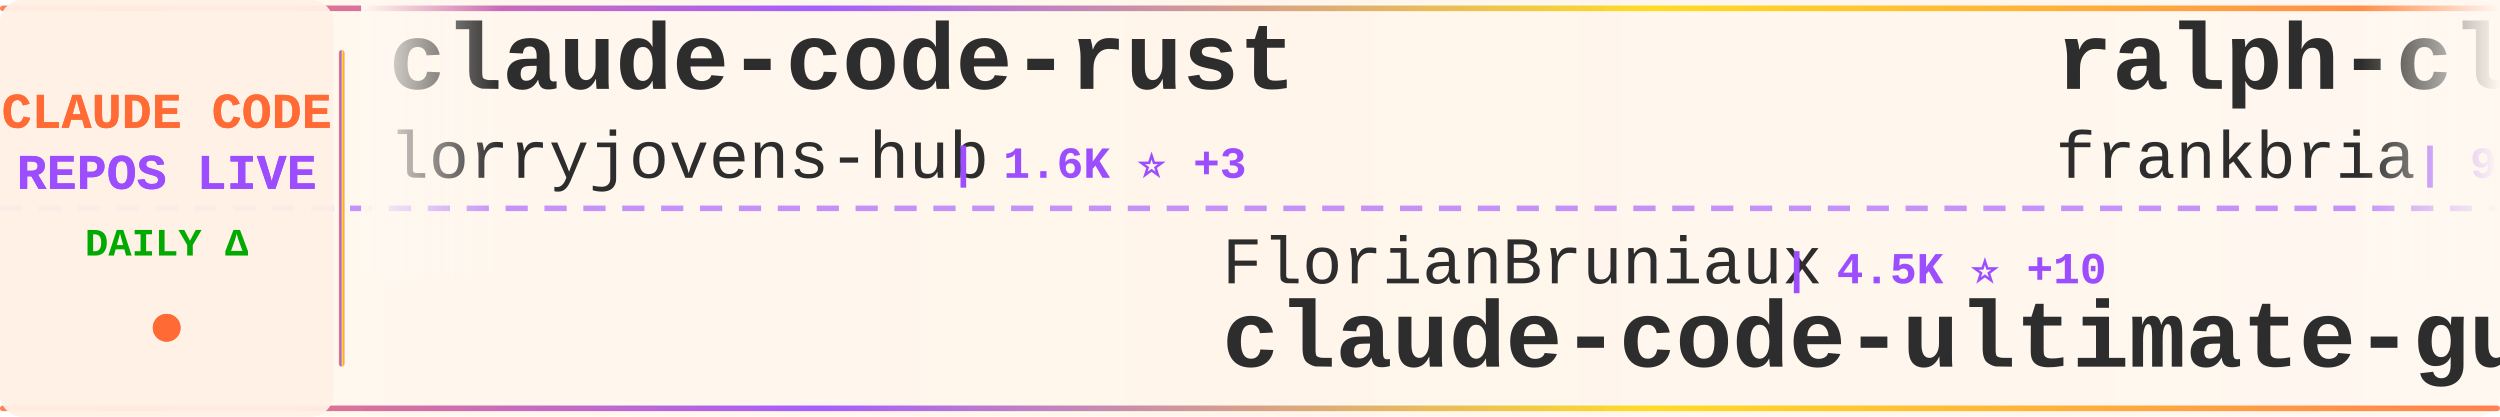
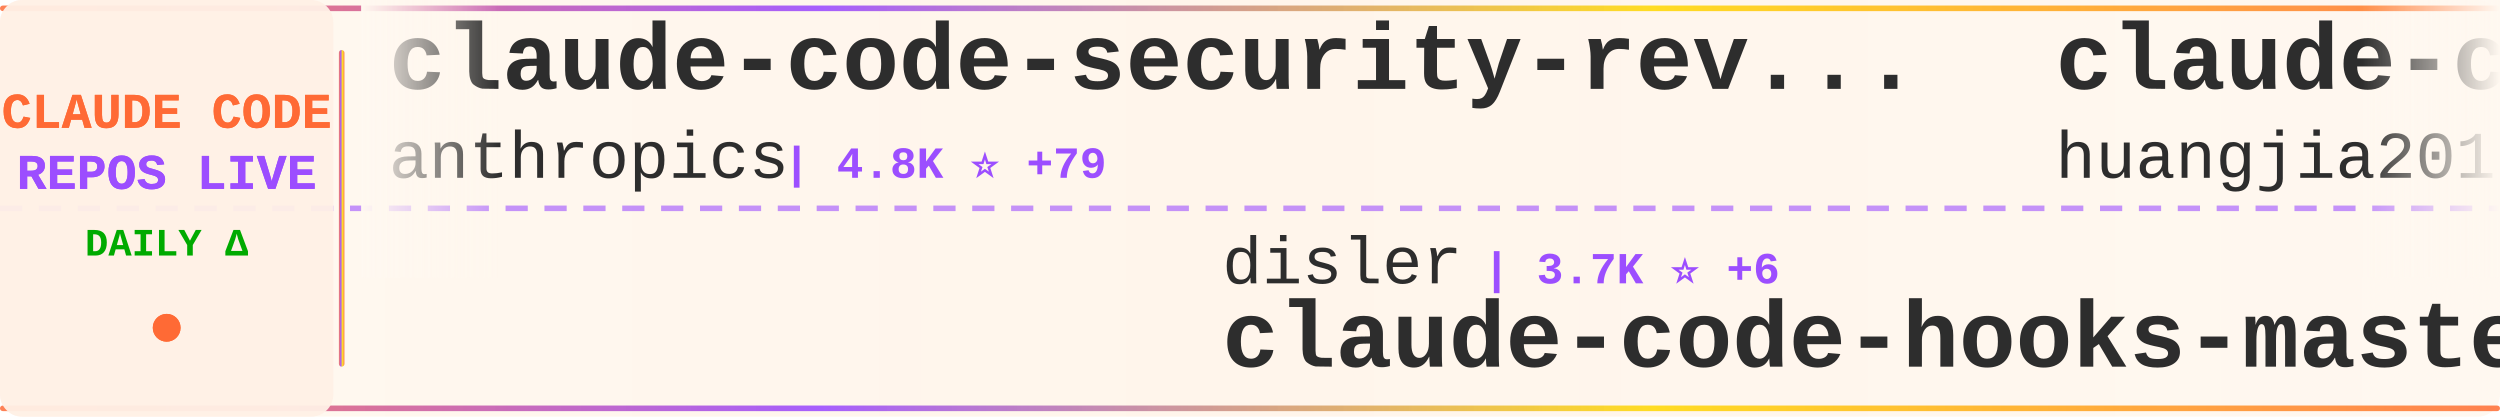
<svg xmlns="http://www.w3.org/2000/svg" width="900" height="150">
  <defs>
    <linearGradient id="tickerBg" x1="0%" y1="0%" x2="100%" y2="0%">
      <stop offset="0%" style="stop-color:#fff8f0;stop-opacity:0.98" />
      <stop offset="50%" style="stop-color:#fff5eb;stop-opacity:1" />
      <stop offset="100%" style="stop-color:#fff8f0;stop-opacity:0.98" />
    </linearGradient>
    <linearGradient id="borderGrad" x1="0%" y1="0%" x2="100%" y2="0%">
      <stop offset="0%" style="stop-color:#FF6B35;stop-opacity:0.85">
        <animate attributeName="stop-opacity" values="0.85;1;0.85" dur="2s" repeatCount="indefinite" />
      </stop>
      <stop offset="33%" style="stop-color:#9C4EFF;stop-opacity:0.9">
        <animate attributeName="stop-opacity" values="0.9;1;0.9" dur="2.2s" repeatCount="indefinite" />
      </stop>
      <stop offset="66%" style="stop-color:#FFD700;stop-opacity:0.85">
        <animate attributeName="stop-opacity" values="0.85;1;0.85" dur="1.8s" repeatCount="indefinite" />
      </stop>
      <stop offset="100%" style="stop-color:#FF6B35;stop-opacity:0.85">
        <animate attributeName="stop-opacity" values="0.85;1;0.85" dur="2s" repeatCount="indefinite" />
      </stop>
    </linearGradient>
    <filter id="textGlow">
      <feGaussianBlur stdDeviation="0.15" result="coloredBlur" />
      <feMerge>
        <feMergeNode in="coloredBlur" />
        <feMergeNode in="SourceGraphic" />
      </feMerge>
    </filter>
    <filter id="metricGlow">
      <feGaussianBlur stdDeviation="0.2" result="coloredBlur" />
      <feMerge>
        <feMergeNode in="coloredBlur" />
        <feMergeNode in="SourceGraphic" />
      </feMerge>
    </filter>
    <linearGradient id="leftFade" x1="0%" y1="0%" x2="100%" y2="0%">
      <stop offset="0%" style="stop-color:#fff8f0;stop-opacity:1" />
      <stop offset="100%" style="stop-color:#fff8f0;stop-opacity:0" />
    </linearGradient>
    <linearGradient id="rightFade" x1="0%" y1="0%" x2="100%" y2="0%">
      <stop offset="0%" style="stop-color:#fff8f0;stop-opacity:0" />
      <stop offset="100%" style="stop-color:#fff8f0;stop-opacity:1" />
    </linearGradient>
  </defs>
  <rect width="900" height="150" fill="url(#tickerBg)" rx="8" />
  <rect x="0" y="2" width="900" height="2" fill="url(#borderGrad)" rx="1" />
  <rect x="0" y="146" width="900" height="2" fill="url(#borderGrad)" rx="1" />
  <line x1="0" y1="75" x2="900" y2="75" stroke="#9C4EFF" stroke-width="2" stroke-dasharray="8 6" opacity="0.6" />
  <rect x="0" y="0" width="120" height="150" fill="#fff0e6" opacity="0.95" rx="8" />
  <text x="60" y="46" font-family="'Courier New', monospace" font-size="18" font-weight="bold" fill="#FF6B35" text-anchor="middle" filter="url(#textGlow)">
    CLAUDE CODE
  </text>
  <text x="60" y="68" font-family="'Courier New', monospace" font-size="18" font-weight="bold" fill="#9C4EFF" text-anchor="middle" filter="url(#textGlow)">
    REPOS LIVE
  </text>
  <text x="60" y="92" font-family="'Courier New', monospace" font-size="14" font-weight="bold" fill="#00aa00" text-anchor="middle">
    DAILY Δ
  </text>
  <circle cx="60" cy="118" r="5" fill="#FF6B35" filter="url(#metricGlow)">
    <animate attributeName="r" values="4;6;4" dur="1.5s" repeatCount="indefinite" />
    <animate attributeName="opacity" values="0.6;1;0.6" dur="1.5s" repeatCount="indefinite" />
  </circle>
  <rect x="122" y="18" width="2" height="114" fill="url(#borderGrad)" rx="1" />
  <clipPath id="tickerClip">
    <rect x="130" y="0" width="770" height="150" />
  </clipPath>
  <g clip-path="url(#tickerClip)">
    <g id="tickerItems">
      <animateTransform attributeName="transform" attributeType="XML" type="translate" from="0 0" to="-3000 0" dur="54s" repeatCount="indefinite" />
      <g transform="translate(0, 0)">
-         <text x="140" y="32" font-family="'Courier New', monospace" font-size="34" font-weight="bold" fill="#2d2d2d">claude-code-rust</text>
-         <text x="140" y="64" font-family="'Courier New', monospace" font-size="24" font-weight="normal" fill="#2d2d2d" opacity="1.0">lorryjovens-hub</text>
-         <text x="342" y="64" font-family="'Courier New', monospace" font-size="16" font-weight="bold" fill="#9C4EFF"> | 1.6K ⭐ +3</text>
+         <text x="140" y="32" font-family="'Courier New', monospace" font-size="34" font-weight="bold" fill="#2d2d2d">claude-code-security-rev...</text>
+         <text x="140" y="64" font-family="'Courier New', monospace" font-size="24" font-weight="normal" fill="#2d2d2d" opacity="1.0">anthropics</text>
+         <text x="282" y="64" font-family="'Courier New', monospace" font-size="16" font-weight="bold" fill="#9C4EFF"> | 4.8K ⭐ +79</text>
      </g>
      <g transform="translate(300, 0)">
-         <text x="140" y="102" font-family="'Courier New', monospace" font-size="24" font-weight="normal" fill="#2d2d2d" opacity="1.0">FlorianBruniaux</text>
-         <text x="342" y="102" font-family="'Courier New', monospace" font-size="16" font-weight="bold" fill="#9C4EFF"> | 4.5K ⭐ +10</text>
-         <text x="140" y="132" font-family="'Courier New', monospace" font-size="34" font-weight="bold" fill="#2d2d2d">claude-code-ultimate-gui...</text>
+         <text x="140" y="102" font-family="'Courier New', monospace" font-size="24" font-weight="normal" fill="#2d2d2d" opacity="1.0">disler</text>
+         <text x="234" y="102" font-family="'Courier New', monospace" font-size="16" font-weight="bold" fill="#9C4EFF"> | 3.7K ⭐ +6</text>
+         <text x="140" y="132" font-family="'Courier New', monospace" font-size="34" font-weight="bold" fill="#2d2d2d">claude-code-hooks-master...</text>
      </g>
      <g transform="translate(600, 0)">
-         <text x="140" y="32" font-family="'Courier New', monospace" font-size="34" font-weight="bold" fill="#2d2d2d">ralph-claude-code</text>
-         <text x="140" y="64" font-family="'Courier New', monospace" font-size="24" font-weight="normal" fill="#2d2d2d" opacity="1.0">frankbria</text>
-         <text x="270" y="64" font-family="'Courier New', monospace" font-size="16" font-weight="bold" fill="#9C4EFF"> | 9.2K ⭐ +6</text>
+         <text x="140" y="32" font-family="'Courier New', monospace" font-size="34" font-weight="bold" fill="#2d2d2d">claude-code-engineering</text>
+         <text x="140" y="64" font-family="'Courier New', monospace" font-size="24" font-weight="normal" fill="#2d2d2d" opacity="1.0">huangjia2019</text>
+         <text x="306" y="64" font-family="'Courier New', monospace" font-size="16" font-weight="bold" fill="#9C4EFF"> | 702 ⭐ +7</text>
      </g>
      <g transform="translate(900, 0)">
-         <text x="140" y="102" font-family="'Courier New', monospace" font-size="24" font-weight="normal" fill="#2d2d2d" opacity="1.0">sickn33</text>
-         <text x="246" y="102" font-family="'Courier New', monospace" font-size="16" font-weight="bold" fill="#9C4EFF"> | 38.7K ⭐ +123</text>
-         <text x="140" y="132" font-family="'Courier New', monospace" font-size="34" font-weight="bold" fill="#2d2d2d">antigravity-awesome-skil...</text>
+         <text x="140" y="102" font-family="'Courier New', monospace" font-size="24" font-weight="normal" fill="#2d2d2d" opacity="1.0">Cranot</text>
+         <text x="234" y="102" font-family="'Courier New', monospace" font-size="16" font-weight="bold" fill="#9C4EFF"> | 2.8K ⭐ +1</text>
+         <text x="140" y="132" font-family="'Courier New', monospace" font-size="34" font-weight="bold" fill="#2d2d2d">claude-code-guide</text>
      </g>
      <g transform="translate(1200, 0)">
-         <text x="140" y="32" font-family="'Courier New', monospace" font-size="34" font-weight="bold" fill="#2d2d2d">claude-code-system-promp...</text>
-         <text x="140" y="64" font-family="'Courier New', monospace" font-size="24" font-weight="normal" fill="#2d2d2d" opacity="1.0">Piebald-AI</text>
-         <text x="282" y="64" font-family="'Courier New', monospace" font-size="16" font-weight="bold" fill="#9C4EFF"> | 10.5K ⭐ +20</text>
+         <text x="140" y="32" font-family="'Courier New', monospace" font-size="34" font-weight="bold" fill="#2d2d2d">claude-code-book</text>
+         <text x="140" y="64" font-family="'Courier New', monospace" font-size="24" font-weight="normal" fill="#2d2d2d" opacity="1.0">lintsinghua</text>
+         <text x="294" y="64" font-family="'Courier New', monospace" font-size="16" font-weight="bold" fill="#9C4EFF"> | 3.4K ⭐ +13</text>
      </g>
      <g transform="translate(1500, 0)">
-         <text x="140" y="102" font-family="'Courier New', monospace" font-size="24" font-weight="normal" fill="#2d2d2d" opacity="1.0">ChrisWiles</text>
-         <text x="282" y="102" font-family="'Courier New', monospace" font-size="16" font-weight="bold" fill="#9C4EFF"> | 5.9K ⭐ +2</text>
-         <text x="140" y="132" font-family="'Courier New', monospace" font-size="34" font-weight="bold" fill="#2d2d2d">claude-code-showcase</text>
+         <text x="140" y="102" font-family="'Courier New', monospace" font-size="24" font-weight="normal" fill="#2d2d2d" opacity="1.0">diet103</text>
+         <text x="246" y="102" font-family="'Courier New', monospace" font-size="16" font-weight="bold" fill="#9C4EFF"> | 9.7K ⭐ +4</text>
+         <text x="140" y="132" font-family="'Courier New', monospace" font-size="34" font-weight="bold" fill="#2d2d2d">claude-code-infrastructu...</text>
      </g>
      <g transform="translate(1800, 0)">
-         <text x="140" y="32" font-family="'Courier New', monospace" font-size="34" font-weight="bold" fill="#2d2d2d">claude-code-source-code-...</text>
-         <text x="140" y="64" font-family="'Courier New', monospace" font-size="24" font-weight="normal" fill="#2d2d2d" opacity="1.0">ghuntley</text>
-         <text x="258" y="64" font-family="'Courier New', monospace" font-size="16" font-weight="bold" fill="#9C4EFF"> | 978 ⭐</text>
+         <text x="140" y="32" font-family="'Courier New', monospace" font-size="34" font-weight="bold" fill="#2d2d2d">claude-code-templates</text>
+         <text x="140" y="64" font-family="'Courier New', monospace" font-size="24" font-weight="normal" fill="#2d2d2d" opacity="1.0">davila7</text>
+         <text x="246" y="64" font-family="'Courier New', monospace" font-size="16" font-weight="bold" fill="#9C4EFF"> | 27.6K ⭐ +30</text>
      </g>
      <g transform="translate(2100, 0)">
-         <text x="140" y="102" font-family="'Courier New', monospace" font-size="24" font-weight="normal" fill="#2d2d2d" opacity="1.0">davila7</text>
-         <text x="246" y="102" font-family="'Courier New', monospace" font-size="16" font-weight="bold" fill="#9C4EFF"> | 27.6K ⭐ +30</text>
-         <text x="140" y="132" font-family="'Courier New', monospace" font-size="34" font-weight="bold" fill="#2d2d2d">claude-code-templates</text>
+         <text x="140" y="102" font-family="'Courier New', monospace" font-size="24" font-weight="normal" fill="#2d2d2d" opacity="1.0">Donchitos</text>
+         <text x="270" y="102" font-family="'Courier New', monospace" font-size="16" font-weight="bold" fill="#9C4EFF"> | 19.9K ⭐ +106</text>
+         <text x="140" y="132" font-family="'Courier New', monospace" font-size="34" font-weight="bold" fill="#2d2d2d">Claude-Code-Game-Studios</text>
      </g>
      <g transform="translate(2400, 0)">
-         <text x="140" y="32" font-family="'Courier New', monospace" font-size="34" font-weight="bold" fill="#2d2d2d">sc-claude-code-files</text>
-         <text x="140" y="64" font-family="'Courier New', monospace" font-size="24" font-weight="normal" fill="#2d2d2d" opacity="1.0">https-deeplearning-ai</text>
-         <text x="414" y="64" font-family="'Courier New', monospace" font-size="16" font-weight="bold" fill="#9C4EFF"> | 519 ⭐ +2</text>
+         <text x="140" y="32" font-family="'Courier New', monospace" font-size="34" font-weight="bold" fill="#2d2d2d">claude-code-pm-course</text>
+         <text x="140" y="64" font-family="'Courier New', monospace" font-size="24" font-weight="normal" fill="#2d2d2d" opacity="1.0">carlvellotti</text>
+         <text x="306" y="64" font-family="'Courier New', monospace" font-size="16" font-weight="bold" fill="#9C4EFF"> | 2.0K ⭐ +5</text>
      </g>
      <g transform="translate(2700, 0)">
-         <text x="140" y="102" font-family="'Courier New', monospace" font-size="24" font-weight="normal" fill="#2d2d2d" opacity="1.0">edmund-io</text>
-         <text x="270" y="102" font-family="'Courier New', monospace" font-size="16" font-weight="bold" fill="#9C4EFF"> | 1.4K ⭐ +1</text>
-         <text x="140" y="132" font-family="'Courier New', monospace" font-size="34" font-weight="bold" fill="#2d2d2d">edmunds-claude-code</text>
+         <text x="140" y="102" font-family="'Courier New', monospace" font-size="24" font-weight="normal" fill="#2d2d2d" opacity="1.0">frankbria</text>
+         <text x="270" y="102" font-family="'Courier New', monospace" font-size="16" font-weight="bold" fill="#9C4EFF"> | 9.2K ⭐ +5</text>
+         <text x="140" y="132" font-family="'Courier New', monospace" font-size="34" font-weight="bold" fill="#2d2d2d">ralph-claude-code</text>
      </g>
      <g transform="translate(3000, 0)">
-         <text x="140" y="32" font-family="'Courier New', monospace" font-size="34" font-weight="bold" fill="#2d2d2d">claude-code-rust</text>
-         <text x="140" y="64" font-family="'Courier New', monospace" font-size="24" font-weight="normal" fill="#2d2d2d" opacity="1.0">lorryjovens-hub</text>
-         <text x="342" y="64" font-family="'Courier New', monospace" font-size="16" font-weight="bold" fill="#9C4EFF"> | 1.6K ⭐ +3</text>
+         <text x="140" y="32" font-family="'Courier New', monospace" font-size="34" font-weight="bold" fill="#2d2d2d">claude-code-security-rev...</text>
+         <text x="140" y="64" font-family="'Courier New', monospace" font-size="24" font-weight="normal" fill="#2d2d2d" opacity="1.0">anthropics</text>
+         <text x="282" y="64" font-family="'Courier New', monospace" font-size="16" font-weight="bold" fill="#9C4EFF"> | 4.8K ⭐ +79</text>
      </g>
      <g transform="translate(3300, 0)">
-         <text x="140" y="102" font-family="'Courier New', monospace" font-size="24" font-weight="normal" fill="#2d2d2d" opacity="1.0">FlorianBruniaux</text>
-         <text x="342" y="102" font-family="'Courier New', monospace" font-size="16" font-weight="bold" fill="#9C4EFF"> | 4.5K ⭐ +10</text>
-         <text x="140" y="132" font-family="'Courier New', monospace" font-size="34" font-weight="bold" fill="#2d2d2d">claude-code-ultimate-gui...</text>
+         <text x="140" y="102" font-family="'Courier New', monospace" font-size="24" font-weight="normal" fill="#2d2d2d" opacity="1.0">disler</text>
+         <text x="234" y="102" font-family="'Courier New', monospace" font-size="16" font-weight="bold" fill="#9C4EFF"> | 3.7K ⭐ +6</text>
+         <text x="140" y="132" font-family="'Courier New', monospace" font-size="34" font-weight="bold" fill="#2d2d2d">claude-code-hooks-master...</text>
      </g>
      <g transform="translate(3600, 0)">
-         <text x="140" y="32" font-family="'Courier New', monospace" font-size="34" font-weight="bold" fill="#2d2d2d">ralph-claude-code</text>
-         <text x="140" y="64" font-family="'Courier New', monospace" font-size="24" font-weight="normal" fill="#2d2d2d" opacity="1.0">frankbria</text>
-         <text x="270" y="64" font-family="'Courier New', monospace" font-size="16" font-weight="bold" fill="#9C4EFF"> | 9.2K ⭐ +6</text>
+         <text x="140" y="32" font-family="'Courier New', monospace" font-size="34" font-weight="bold" fill="#2d2d2d">claude-code-engineering</text>
+         <text x="140" y="64" font-family="'Courier New', monospace" font-size="24" font-weight="normal" fill="#2d2d2d" opacity="1.0">huangjia2019</text>
+         <text x="306" y="64" font-family="'Courier New', monospace" font-size="16" font-weight="bold" fill="#9C4EFF"> | 702 ⭐ +7</text>
      </g>
      <g transform="translate(3900, 0)">
-         <text x="140" y="102" font-family="'Courier New', monospace" font-size="24" font-weight="normal" fill="#2d2d2d" opacity="1.0">sickn33</text>
-         <text x="246" y="102" font-family="'Courier New', monospace" font-size="16" font-weight="bold" fill="#9C4EFF"> | 38.7K ⭐ +123</text>
-         <text x="140" y="132" font-family="'Courier New', monospace" font-size="34" font-weight="bold" fill="#2d2d2d">antigravity-awesome-skil...</text>
+         <text x="140" y="102" font-family="'Courier New', monospace" font-size="24" font-weight="normal" fill="#2d2d2d" opacity="1.0">Cranot</text>
+         <text x="234" y="102" font-family="'Courier New', monospace" font-size="16" font-weight="bold" fill="#9C4EFF"> | 2.8K ⭐ +1</text>
+         <text x="140" y="132" font-family="'Courier New', monospace" font-size="34" font-weight="bold" fill="#2d2d2d">claude-code-guide</text>
      </g>
    </g>
  </g>
  <rect x="130" y="0" width="50" height="100" fill="url(#leftFade)" />
  <rect x="850" y="0" width="50" height="100" fill="url(#rightFade)" />
</svg>
